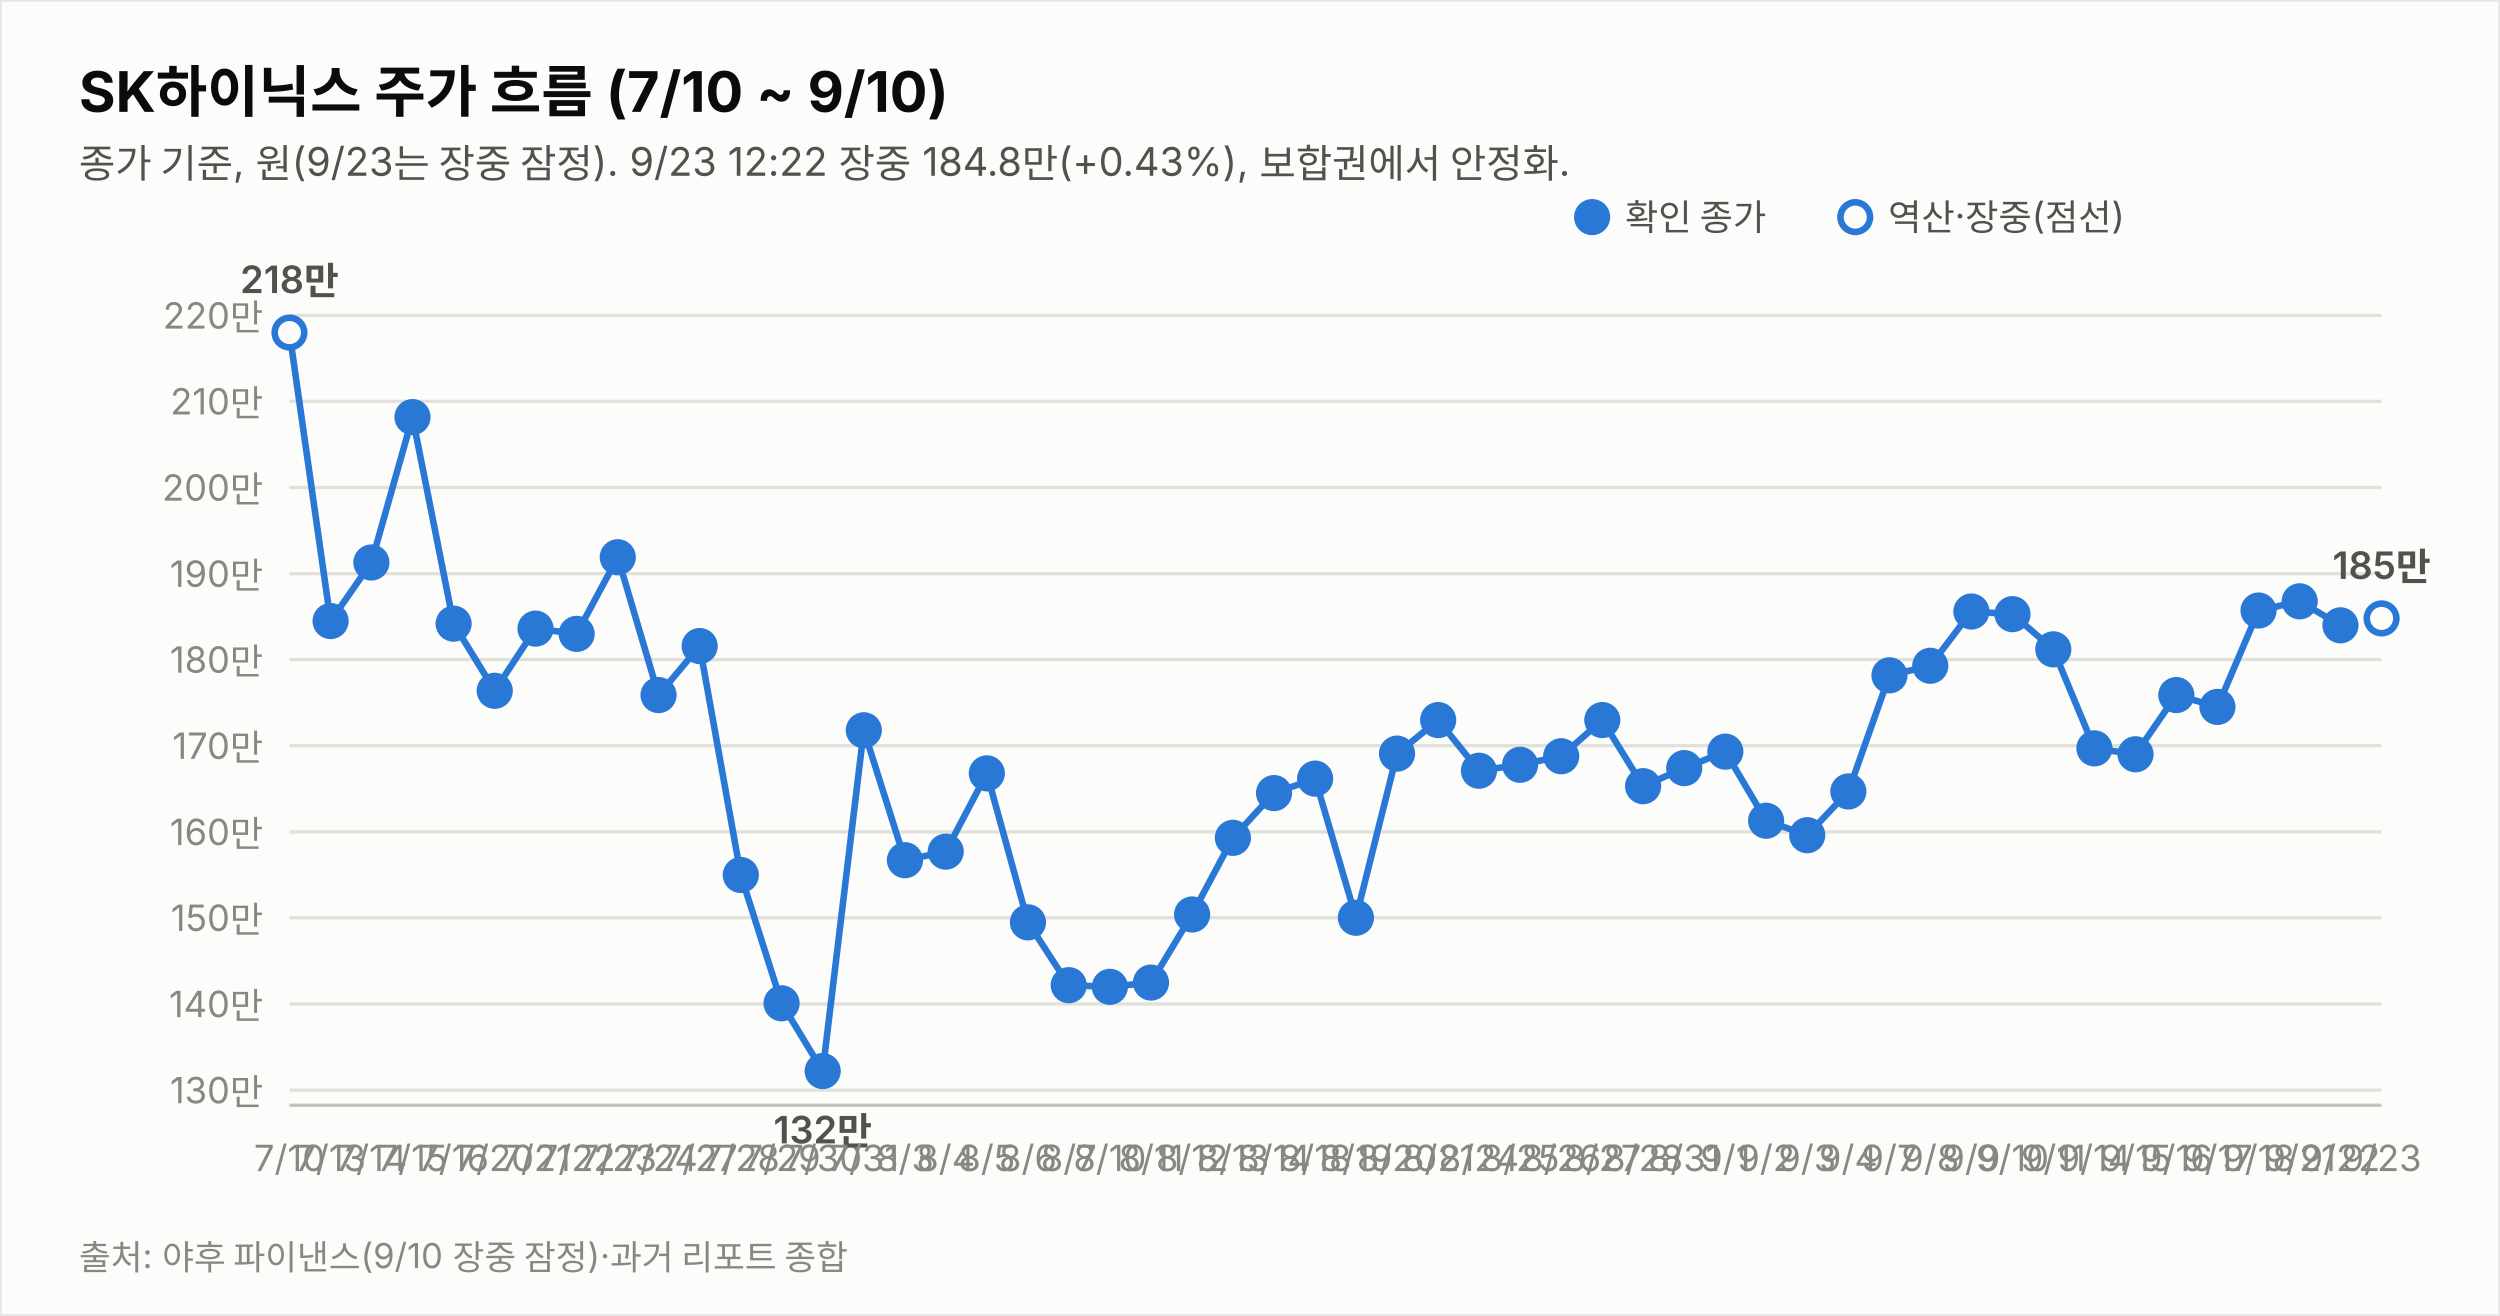
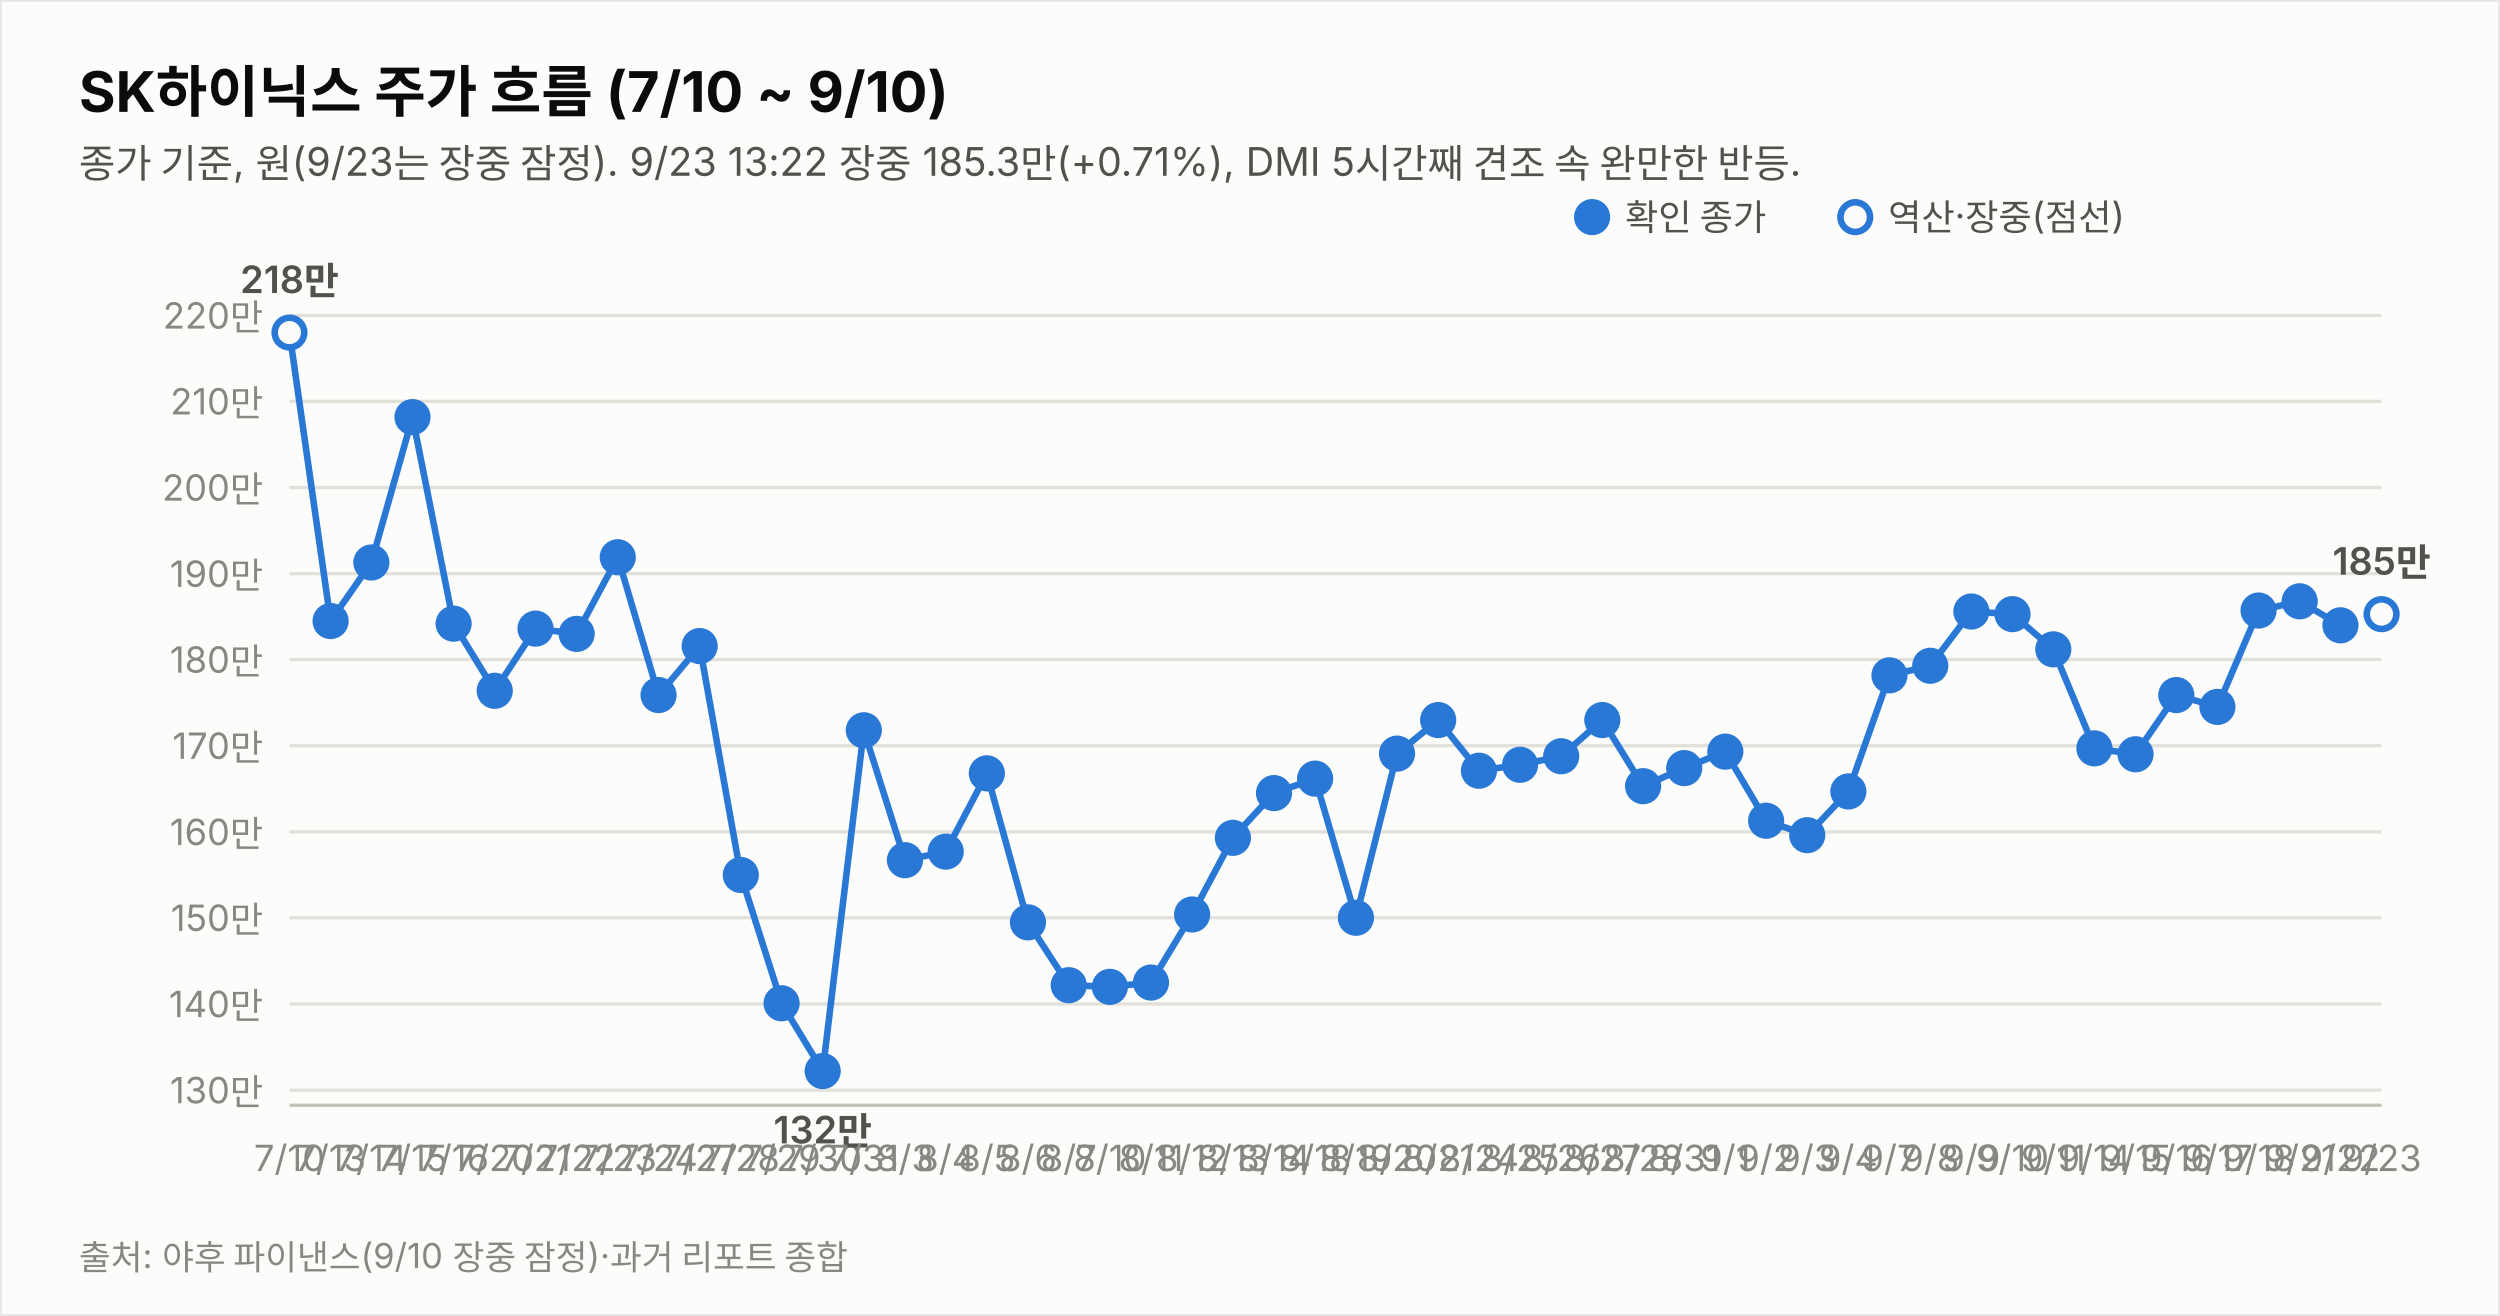
<svg xmlns="http://www.w3.org/2000/svg" width="760" height="400" viewBox="0 0 760 400" font-family="system-ui,-apple-system,&quot;Segoe UI&quot;,&quot;Malgun Gothic&quot;,&quot;Apple SD Gothic Neo&quot;,sans-serif">
  <rect width="760" height="400" fill="#fcfcfb" stroke="rgba(11,11,11,0.10)" />
  <text x="24" y="34" font-size="17" font-weight="700" fill="#0b0b0b">SK하이닉스 주가 흐름 (7/10 ~ 9/10)</text>
-   <text x="24" y="54" font-size="12" fill="#52514e">종가 기준, 원(9/23는 장중 잠정). 9/23 12:22 장중 184.8만(+0.43%), 보합권에서 안정화.</text>
+   <text x="24" y="54" font-size="12" fill="#52514e">종가 기준, 원(9/23는 장중 잠정). 9/23 13:22 장중 185.3만(+0.71%), DMI 5시간째 견조 속 완만한 반등.</text>
  <line x1="88" y1="331.4" x2="724" y2="331.4" stroke="#e1e0d9" stroke-width="1" />
  <text x="80" y="335.4" font-size="11" fill="#898781" text-anchor="end" style="font-variant-numeric:tabular-nums">130만</text>
  <line x1="88" y1="305.2" x2="724" y2="305.2" stroke="#e1e0d9" stroke-width="1" />
  <text x="80" y="309.2" font-size="11" fill="#898781" text-anchor="end" style="font-variant-numeric:tabular-nums">140만</text>
  <line x1="88" y1="279.0" x2="724" y2="279.0" stroke="#e1e0d9" stroke-width="1" />
  <text x="80" y="283.0" font-size="11" fill="#898781" text-anchor="end" style="font-variant-numeric:tabular-nums">150만</text>
  <line x1="88" y1="252.9" x2="724" y2="252.9" stroke="#e1e0d9" stroke-width="1" />
  <text x="80" y="256.9" font-size="11" fill="#898781" text-anchor="end" style="font-variant-numeric:tabular-nums">160만</text>
  <line x1="88" y1="226.7" x2="724" y2="226.7" stroke="#e1e0d9" stroke-width="1" />
  <text x="80" y="230.7" font-size="11" fill="#898781" text-anchor="end" style="font-variant-numeric:tabular-nums">170만</text>
  <line x1="88" y1="200.5" x2="724" y2="200.5" stroke="#e1e0d9" stroke-width="1" />
  <text x="80" y="204.5" font-size="11" fill="#898781" text-anchor="end" style="font-variant-numeric:tabular-nums">180만</text>
  <line x1="88" y1="174.4" x2="724" y2="174.4" stroke="#e1e0d9" stroke-width="1" />
  <text x="80" y="178.4" font-size="11" fill="#898781" text-anchor="end" style="font-variant-numeric:tabular-nums">190만</text>
  <line x1="88" y1="148.2" x2="724" y2="148.2" stroke="#e1e0d9" stroke-width="1" />
  <text x="80" y="152.2" font-size="11" fill="#898781" text-anchor="end" style="font-variant-numeric:tabular-nums">200만</text>
  <line x1="88" y1="122.0" x2="724" y2="122.0" stroke="#e1e0d9" stroke-width="1" />
  <text x="80" y="126.0" font-size="11" fill="#898781" text-anchor="end" style="font-variant-numeric:tabular-nums">210만</text>
  <line x1="88" y1="95.9" x2="724" y2="95.9" stroke="#e1e0d9" stroke-width="1" />
  <text x="80" y="99.9" font-size="11" fill="#898781" text-anchor="end" style="font-variant-numeric:tabular-nums">220만</text>
  <line x1="88" y1="336" x2="724" y2="336" stroke="#c3c2b7" stroke-width="1" />
  <path d="M88.0,101.1 L100.5,188.8 L112.9,171.0 L125.4,126.8 L137.9,189.6 L150.4,210.0 L162.8,191.1 L175.3,192.7 L187.8,169.4 L200.2,211.3 L212.7,196.4 L225.2,266.0 L237.6,305.0 L250.1,325.6 L262.6,222.0 L275.1,261.5 L287.5,258.9 L300.0,235.1 L312.5,280.4 L324.9,299.5 L337.4,300.0 L349.9,298.7 L362.4,278.0 L374.8,254.7 L387.3,241.1 L399.8,236.7 L412.2,279.0 L424.7,229.1 L437.2,218.9 L449.6,234.3 L462.1,232.5 L474.6,229.9 L487.1,218.9 L499.5,239.0 L512.0,233.5 L524.5,228.5 L536.9,249.5 L549.4,253.9 L561.9,240.6 L574.4,205.3 L586.8,202.4 L599.3,185.9 L611.8,186.7 L624.2,197.4 L636.7,227.5 L649.2,229.3 L661.6,211.3 L674.1,214.9 L686.6,185.6 L699.1,182.8 L711.5,190.1" fill="none" stroke="#2a78d6" stroke-width="2" />
-   <path d="M711.5,190.1 L724.0,188.0" fill="none" stroke="#2a78d6" stroke-width="2" stroke-dasharray="5 4" />
+   <path d="M711.5,190.1 L724.0,186.7" fill="none" stroke="#2a78d6" stroke-width="2" stroke-dasharray="5 4" />
  <circle cx="88.0" cy="101.1" r="4.5" fill="#fcfcfb" stroke="#2a78d6" stroke-width="2" />
  <text x="88.0" y="356" font-size="11" fill="#898781" text-anchor="middle">7/10</text>
  <text x="88.0" y="89.1" font-size="11.5" font-weight="600" fill="#52514e" text-anchor="middle" style="font-variant-numeric:tabular-nums">218만</text>
  <circle cx="100.5" cy="188.8" r="4.5" fill="#2a78d6" stroke="#2a78d6" stroke-width="2" />
  <text x="100.5" y="356" font-size="11" fill="#898781" text-anchor="middle">7/13</text>
  <circle cx="112.9" cy="171.0" r="4.5" fill="#2a78d6" stroke="#2a78d6" stroke-width="2" />
  <text x="112.9" y="356" font-size="11" fill="#898781" text-anchor="middle">7/14</text>
  <circle cx="125.4" cy="126.8" r="4.5" fill="#2a78d6" stroke="#2a78d6" stroke-width="2" />
  <text x="125.4" y="356" font-size="11" fill="#898781" text-anchor="middle">7/15</text>
  <circle cx="137.9" cy="189.6" r="4.5" fill="#2a78d6" stroke="#2a78d6" stroke-width="2" />
  <text x="137.9" y="356" font-size="11" fill="#898781" text-anchor="middle">7/16</text>
  <circle cx="150.4" cy="210.0" r="4.5" fill="#2a78d6" stroke="#2a78d6" stroke-width="2" />
  <text x="150.4" y="356" font-size="11" fill="#898781" text-anchor="middle">7/20</text>
  <circle cx="162.8" cy="191.1" r="4.5" fill="#2a78d6" stroke="#2a78d6" stroke-width="2" />
  <text x="162.8" y="356" font-size="11" fill="#898781" text-anchor="middle">7/21</text>
  <circle cx="175.3" cy="192.7" r="4.5" fill="#2a78d6" stroke="#2a78d6" stroke-width="2" />
  <text x="175.3" y="356" font-size="11" fill="#898781" text-anchor="middle">7/22</text>
  <circle cx="187.8" cy="169.4" r="4.5" fill="#2a78d6" stroke="#2a78d6" stroke-width="2" />
  <text x="187.8" y="356" font-size="11" fill="#898781" text-anchor="middle">7/23</text>
  <circle cx="200.2" cy="211.3" r="4.5" fill="#2a78d6" stroke="#2a78d6" stroke-width="2" />
  <text x="200.2" y="356" font-size="11" fill="#898781" text-anchor="middle">7/24</text>
  <circle cx="212.7" cy="196.4" r="4.5" fill="#2a78d6" stroke="#2a78d6" stroke-width="2" />
  <text x="212.7" y="356" font-size="11" fill="#898781" text-anchor="middle">7/27</text>
  <circle cx="225.2" cy="266.0" r="4.5" fill="#2a78d6" stroke="#2a78d6" stroke-width="2" />
  <text x="225.2" y="356" font-size="11" fill="#898781" text-anchor="middle">7/28</text>
  <circle cx="237.6" cy="305.0" r="4.5" fill="#2a78d6" stroke="#2a78d6" stroke-width="2" />
  <text x="237.6" y="356" font-size="11" fill="#898781" text-anchor="middle">7/29</text>
  <circle cx="250.1" cy="325.6" r="4.5" fill="#2a78d6" stroke="#2a78d6" stroke-width="2" />
  <text x="250.1" y="356" font-size="11" fill="#898781" text-anchor="middle">7/30</text>
  <text x="250.1" y="347.6" font-size="11.5" font-weight="600" fill="#52514e" text-anchor="middle" style="font-variant-numeric:tabular-nums">132만</text>
  <circle cx="262.6" cy="222.0" r="4.5" fill="#2a78d6" stroke="#2a78d6" stroke-width="2" />
  <text x="262.6" y="356" font-size="11" fill="#898781" text-anchor="middle">7/31</text>
  <circle cx="275.1" cy="261.5" r="4.5" fill="#2a78d6" stroke="#2a78d6" stroke-width="2" />
  <text x="275.1" y="356" font-size="11" fill="#898781" text-anchor="middle">8/3</text>
  <circle cx="287.5" cy="258.9" r="4.5" fill="#2a78d6" stroke="#2a78d6" stroke-width="2" />
  <text x="287.5" y="356" font-size="11" fill="#898781" text-anchor="middle">8/4</text>
  <circle cx="300.0" cy="235.1" r="4.5" fill="#2a78d6" stroke="#2a78d6" stroke-width="2" />
  <text x="300.0" y="356" font-size="11" fill="#898781" text-anchor="middle">8/5</text>
  <circle cx="312.5" cy="280.4" r="4.5" fill="#2a78d6" stroke="#2a78d6" stroke-width="2" />
  <text x="312.5" y="356" font-size="11" fill="#898781" text-anchor="middle">8/6</text>
  <circle cx="324.9" cy="299.5" r="4.5" fill="#2a78d6" stroke="#2a78d6" stroke-width="2" />
  <text x="324.9" y="356" font-size="11" fill="#898781" text-anchor="middle">8/7</text>
  <circle cx="337.4" cy="300.0" r="4.5" fill="#2a78d6" stroke="#2a78d6" stroke-width="2" />
  <text x="337.4" y="356" font-size="11" fill="#898781" text-anchor="middle">8/10</text>
  <circle cx="349.9" cy="298.7" r="4.5" fill="#2a78d6" stroke="#2a78d6" stroke-width="2" />
  <text x="349.9" y="356" font-size="11" fill="#898781" text-anchor="middle">8/11</text>
  <circle cx="362.4" cy="278.0" r="4.5" fill="#2a78d6" stroke="#2a78d6" stroke-width="2" />
  <text x="362.4" y="356" font-size="11" fill="#898781" text-anchor="middle">8/12</text>
  <circle cx="374.8" cy="254.7" r="4.5" fill="#2a78d6" stroke="#2a78d6" stroke-width="2" />
  <text x="374.8" y="356" font-size="11" fill="#898781" text-anchor="middle">8/13</text>
  <circle cx="387.3" cy="241.1" r="4.5" fill="#2a78d6" stroke="#2a78d6" stroke-width="2" />
  <text x="387.3" y="356" font-size="11" fill="#898781" text-anchor="middle">8/14</text>
  <circle cx="399.8" cy="236.7" r="4.5" fill="#2a78d6" stroke="#2a78d6" stroke-width="2" />
  <text x="399.8" y="356" font-size="11" fill="#898781" text-anchor="middle">8/18</text>
  <circle cx="412.2" cy="279.0" r="4.5" fill="#2a78d6" stroke="#2a78d6" stroke-width="2" />
  <text x="412.2" y="356" font-size="11" fill="#898781" text-anchor="middle">8/19</text>
  <circle cx="424.7" cy="229.1" r="4.5" fill="#2a78d6" stroke="#2a78d6" stroke-width="2" />
  <text x="424.7" y="356" font-size="11" fill="#898781" text-anchor="middle">8/20</text>
  <circle cx="437.2" cy="218.9" r="4.5" fill="#2a78d6" stroke="#2a78d6" stroke-width="2" />
  <text x="437.2" y="356" font-size="11" fill="#898781" text-anchor="middle">8/21</text>
  <circle cx="449.6" cy="234.3" r="4.5" fill="#2a78d6" stroke="#2a78d6" stroke-width="2" />
  <text x="449.6" y="356" font-size="11" fill="#898781" text-anchor="middle">8/24</text>
  <circle cx="462.1" cy="232.5" r="4.5" fill="#2a78d6" stroke="#2a78d6" stroke-width="2" />
  <text x="462.1" y="356" font-size="11" fill="#898781" text-anchor="middle">8/25</text>
  <circle cx="474.6" cy="229.9" r="4.5" fill="#2a78d6" stroke="#2a78d6" stroke-width="2" />
  <text x="474.6" y="356" font-size="11" fill="#898781" text-anchor="middle">8/26</text>
  <circle cx="487.1" cy="218.9" r="4.5" fill="#2a78d6" stroke="#2a78d6" stroke-width="2" />
  <text x="487.1" y="356" font-size="11" fill="#898781" text-anchor="middle">8/27</text>
  <circle cx="499.5" cy="239.0" r="4.5" fill="#2a78d6" stroke="#2a78d6" stroke-width="2" />
  <text x="499.5" y="356" font-size="11" fill="#898781" text-anchor="middle">8/28</text>
  <circle cx="512.0" cy="233.5" r="4.5" fill="#2a78d6" stroke="#2a78d6" stroke-width="2" />
  <text x="512.0" y="356" font-size="11" fill="#898781" text-anchor="middle">8/31</text>
  <circle cx="524.5" cy="228.5" r="4.5" fill="#2a78d6" stroke="#2a78d6" stroke-width="2" />
  <text x="524.5" y="356" font-size="11" fill="#898781" text-anchor="middle">9/1</text>
  <circle cx="536.9" cy="249.5" r="4.5" fill="#2a78d6" stroke="#2a78d6" stroke-width="2" />
  <text x="536.9" y="356" font-size="11" fill="#898781" text-anchor="middle">9/2</text>
  <circle cx="549.4" cy="253.9" r="4.5" fill="#2a78d6" stroke="#2a78d6" stroke-width="2" />
  <text x="549.4" y="356" font-size="11" fill="#898781" text-anchor="middle">9/3</text>
  <circle cx="561.9" cy="240.6" r="4.5" fill="#2a78d6" stroke="#2a78d6" stroke-width="2" />
  <text x="561.9" y="356" font-size="11" fill="#898781" text-anchor="middle">9/4</text>
  <circle cx="574.4" cy="205.3" r="4.5" fill="#2a78d6" stroke="#2a78d6" stroke-width="2" />
  <text x="574.4" y="356" font-size="11" fill="#898781" text-anchor="middle">9/7</text>
  <circle cx="586.8" cy="202.4" r="4.5" fill="#2a78d6" stroke="#2a78d6" stroke-width="2" />
  <text x="586.8" y="356" font-size="11" fill="#898781" text-anchor="middle">9/8</text>
  <circle cx="599.3" cy="185.9" r="4.5" fill="#2a78d6" stroke="#2a78d6" stroke-width="2" />
  <text x="599.3" y="356" font-size="11" fill="#898781" text-anchor="middle">9/9</text>
  <circle cx="611.8" cy="186.7" r="4.5" fill="#2a78d6" stroke="#2a78d6" stroke-width="2" />
  <text x="611.8" y="356" font-size="11" fill="#898781" text-anchor="middle">9/10</text>
  <circle cx="624.2" cy="197.4" r="4.5" fill="#2a78d6" stroke="#2a78d6" stroke-width="2" />
  <text x="624.2" y="356" font-size="11" fill="#898781" text-anchor="middle">9/11</text>
  <circle cx="636.7" cy="227.5" r="4.5" fill="#2a78d6" stroke="#2a78d6" stroke-width="2" />
  <text x="636.7" y="356" font-size="11" fill="#898781" text-anchor="middle">9/14</text>
  <circle cx="649.2" cy="229.3" r="4.5" fill="#2a78d6" stroke="#2a78d6" stroke-width="2" />
  <text x="649.2" y="356" font-size="11" fill="#898781" text-anchor="middle">9/15</text>
  <circle cx="661.6" cy="211.3" r="4.5" fill="#2a78d6" stroke="#2a78d6" stroke-width="2" />
  <text x="661.6" y="356" font-size="11" fill="#898781" text-anchor="middle">9/16</text>
  <circle cx="674.1" cy="214.9" r="4.5" fill="#2a78d6" stroke="#2a78d6" stroke-width="2" />
  <text x="674.1" y="356" font-size="11" fill="#898781" text-anchor="middle">9/17</text>
  <circle cx="686.6" cy="185.6" r="4.5" fill="#2a78d6" stroke="#2a78d6" stroke-width="2" />
  <text x="686.6" y="356" font-size="11" fill="#898781" text-anchor="middle">9/18</text>
  <circle cx="699.1" cy="182.8" r="4.5" fill="#2a78d6" stroke="#2a78d6" stroke-width="2" />
  <text x="699.1" y="356" font-size="11" fill="#898781" text-anchor="middle">9/21</text>
  <circle cx="711.5" cy="190.1" r="4.5" fill="#2a78d6" stroke="#2a78d6" stroke-width="2" />
  <text x="711.5" y="356" font-size="11" fill="#898781" text-anchor="middle">9/22</text>
-   <circle cx="724.0" cy="188.0" r="4.5" fill="#fcfcfb" stroke="#2a78d6" stroke-width="2" />
+   <circle cx="724.0" cy="186.7" r="4.5" fill="#fcfcfb" stroke="#2a78d6" stroke-width="2" />
  <text x="724.0" y="356" font-size="11" fill="#898781" text-anchor="middle">9/23</text>
-   <text x="724.0" y="176.0" font-size="11.5" font-weight="600" fill="#52514e" text-anchor="middle" style="font-variant-numeric:tabular-nums">185만</text>
+   <text x="724.0" y="174.7" font-size="11.5" font-weight="600" fill="#52514e" text-anchor="middle" style="font-variant-numeric:tabular-nums">185만</text>
  <circle cx="484" cy="66" r="4.5" fill="#2a78d6" stroke="#2a78d6" stroke-width="2" />
  <text x="494" y="70" font-size="11" fill="#52514e">확인 종가</text>
  <circle cx="564" cy="66" r="4.5" fill="#fcfcfb" stroke="#2a78d6" stroke-width="2" />
  <text x="574" y="70" font-size="11" fill="#52514e">역산·장중(점선)</text>
  <text x="24" y="386" font-size="10.5" fill="#898781">출처: 야후 파이낸스(9/10 장중 잠정)·과거 리포트 종합</text>
</svg>
